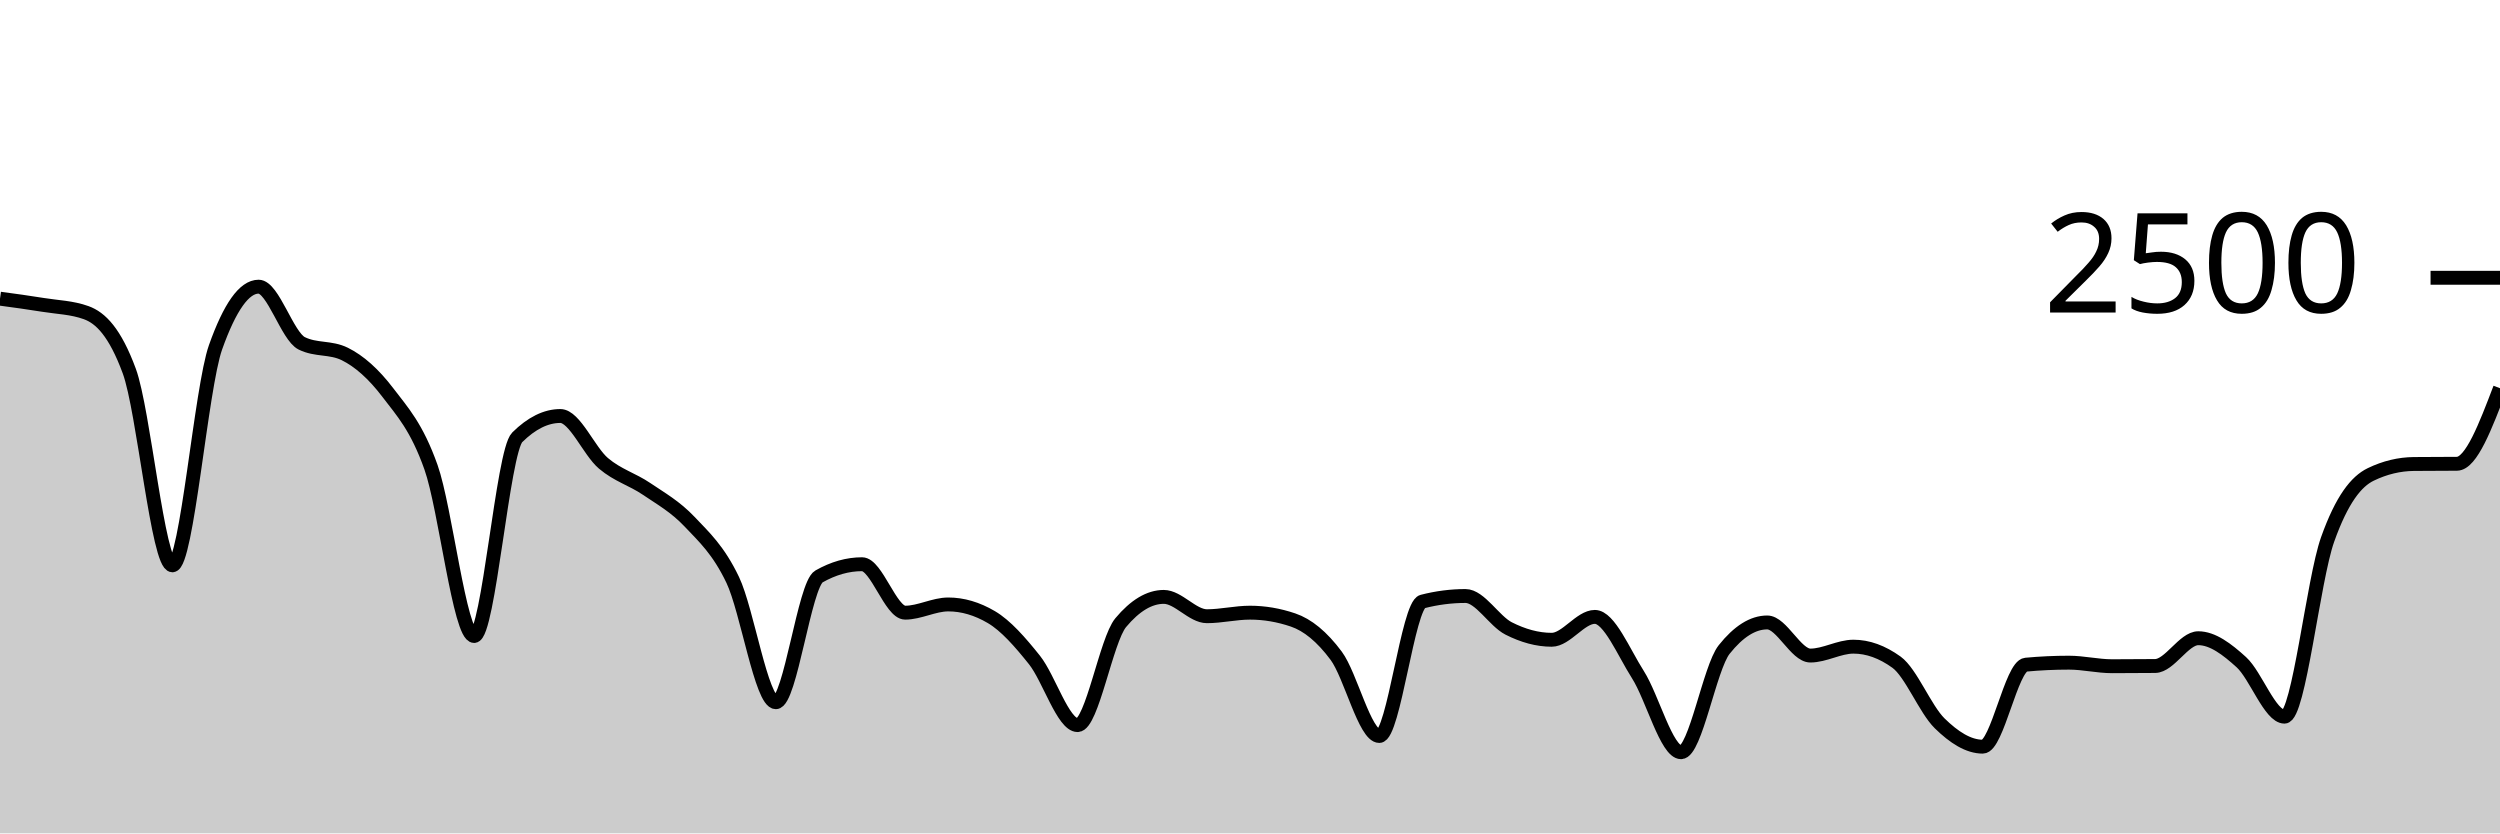
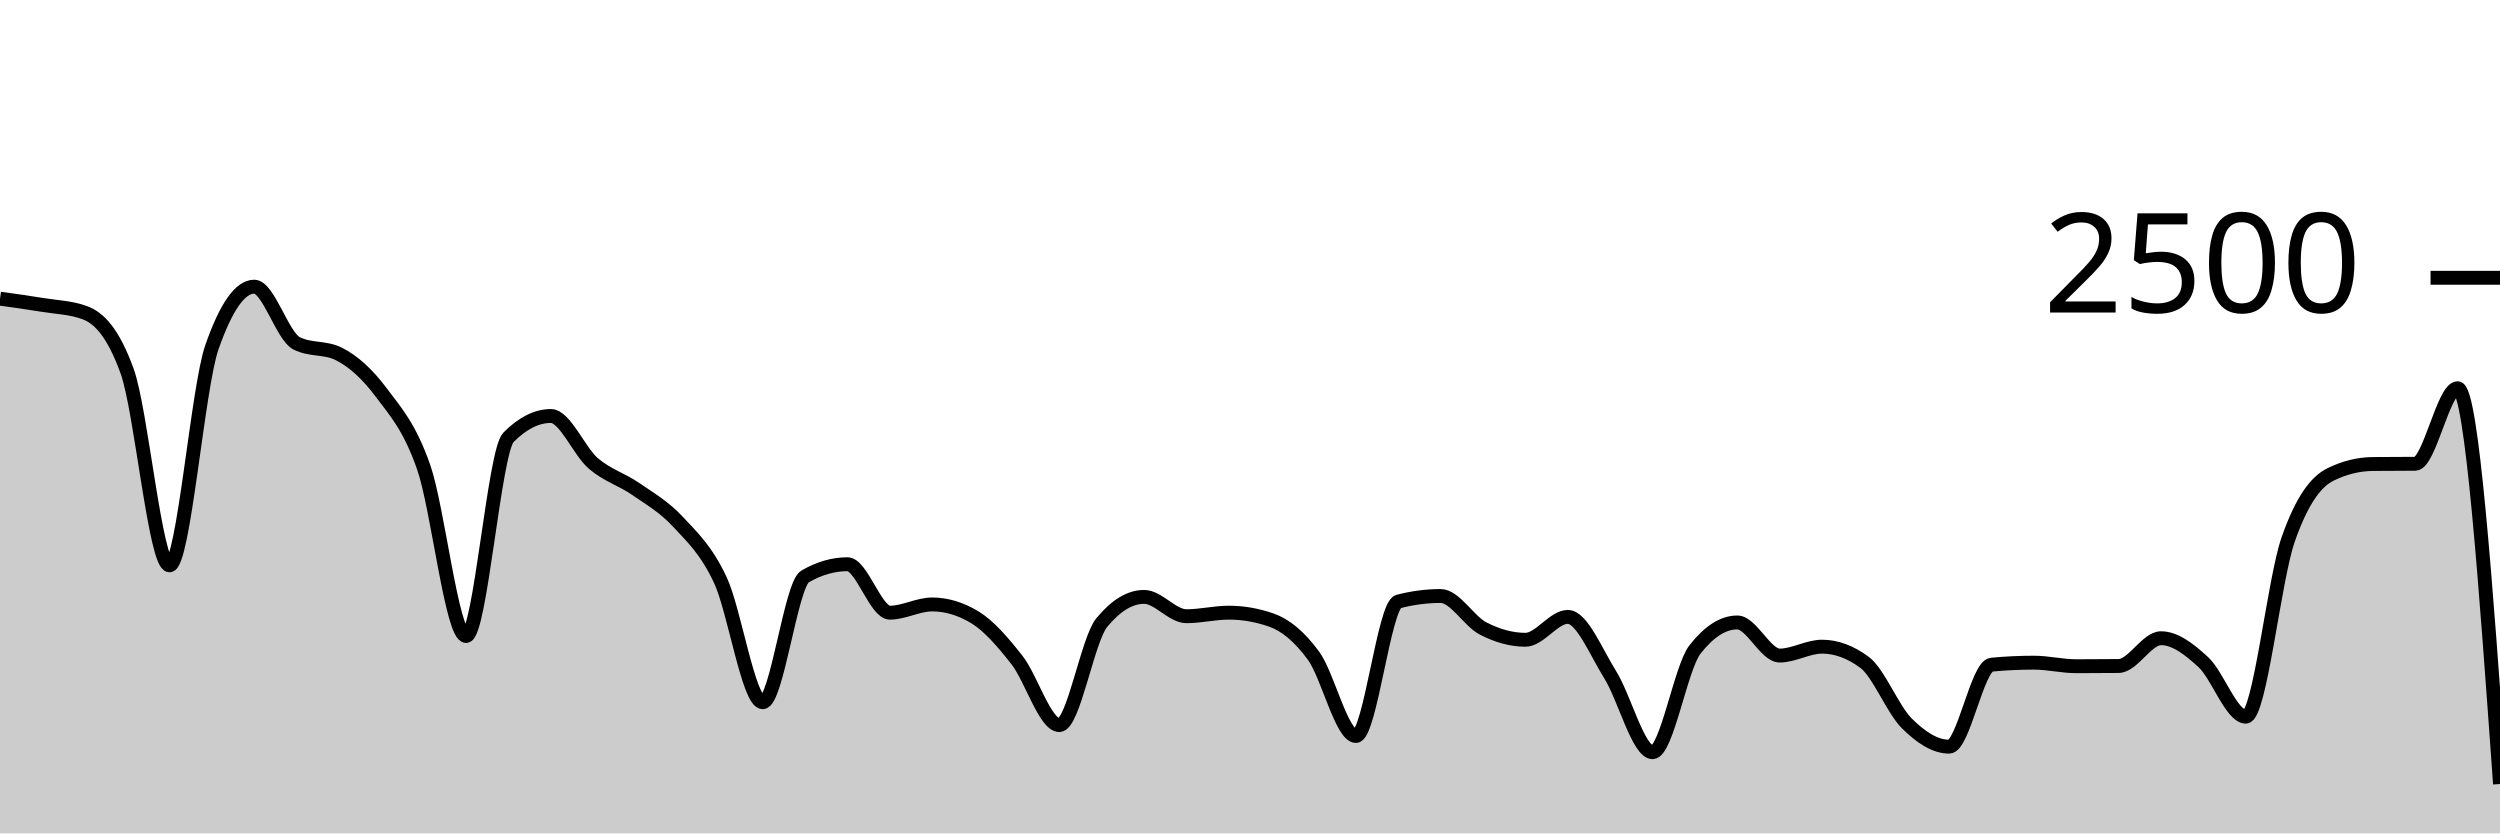
<svg xmlns="http://www.w3.org/2000/svg" viewBox="0 0 180 60">
  <g transform="translate(0,20)">
-     <path class="area" fill="rgba(0, 0, 0, 0.2)" d="M0,1.504C1.034,1.644,2.069,1.784,3.103,1.952C4.138,2.12,5.172,2.139,6.207,2.512C7.241,2.885,8.276,3.915,9.31,6.72C10.345,9.525,11.379,20.704,12.414,20.704C13.448,20.704,14.483,7.92,15.517,5.008C16.552,2.096,17.586,0.64,18.621,0.64C19.655,0.64,20.69,4.208,21.724,4.72C22.759,5.232,23.793,4.976,24.828,5.488C25.862,6,26.897,6.912,27.931,8.272C28.966,9.632,30,10.728,31.034,13.648C32.069,16.568,33.103,25.792,34.138,25.792C35.172,25.792,36.207,12.512,37.241,11.488C38.276,10.464,39.31,9.952,40.345,9.952C41.379,9.952,42.414,12.485,43.448,13.36C44.483,14.235,45.517,14.499,46.552,15.2C47.586,15.901,48.621,16.475,49.655,17.568C50.69,18.661,51.724,19.595,52.759,21.76C53.793,23.925,54.828,30.56,55.862,30.56C56.897,30.56,57.931,22.091,58.966,21.504C60,20.917,61.034,20.624,62.069,20.624C63.103,20.624,64.138,24.112,65.172,24.112C66.207,24.112,67.241,23.52,68.276,23.52C69.31,23.52,70.345,23.824,71.379,24.432C72.414,25.04,73.448,26.224,74.483,27.52C75.517,28.816,76.552,32.208,77.586,32.208C78.621,32.208,79.655,26.069,80.69,24.832C81.724,23.595,82.759,22.976,83.793,22.976C84.828,22.976,85.862,24.368,86.897,24.368C87.931,24.368,88.966,24.112,90,24.112C91.034,24.112,92.069,24.288,93.103,24.64C94.138,24.992,95.172,25.824,96.207,27.216C97.241,28.608,98.276,32.992,99.31,32.992C100.345,32.992,101.379,23.579,102.414,23.312C103.448,23.045,104.483,22.912,105.517,22.912C106.552,22.912,107.586,24.723,108.621,25.248C109.655,25.773,110.69,26.064,111.724,26.064C112.759,26.064,113.793,24.416,114.828,24.416C115.862,24.416,116.897,26.952,117.931,28.576C118.966,30.2,120,34.16,121.034,34.16C122.069,34.16,123.103,28.069,124.138,26.768C125.172,25.467,126.207,24.816,127.241,24.816C128.276,24.816,129.31,27.2,130.345,27.2C131.379,27.2,132.414,26.56,133.448,26.56C134.483,26.56,135.517,26.933,136.552,27.68C137.586,28.427,138.621,31.067,139.655,32.08C140.69,33.093,141.724,33.76,142.759,33.76C143.793,33.76,144.828,27.952,145.862,27.856C146.897,27.76,147.931,27.712,148.966,27.712C150,27.712,151.034,27.968,152.069,27.968C153.103,27.968,154.138,27.963,155.172,27.952C156.207,27.941,157.241,25.952,158.276,25.952C159.31,25.952,160.345,26.739,161.379,27.68C162.414,28.621,163.448,31.6,164.483,31.6C165.517,31.6,166.552,21.755,167.586,18.848C168.621,15.941,169.655,14.661,170.69,14.16C171.724,13.659,172.759,13.419,173.793,13.408C174.828,13.397,175.862,13.403,176.897,13.392C177.931,13.381,178.966,10.667,180,7.952L180,40C178.966,40,177.931,40,176.897,40C175.862,40,174.828,40,173.793,40C172.759,40,171.724,40,170.69,40C169.655,40,168.621,40,167.586,40C166.552,40,165.517,40,164.483,40C163.448,40,162.414,40,161.379,40C160.345,40,159.31,40,158.276,40C157.241,40,156.207,40,155.172,40C154.138,40,153.103,40,152.069,40C151.034,40,150,40,148.966,40C147.931,40,146.897,40,145.862,40C144.828,40,143.793,40,142.759,40C141.724,40,140.69,40,139.655,40C138.621,40,137.586,40,136.552,40C135.517,40,134.483,40,133.448,40C132.414,40,131.379,40,130.345,40C129.31,40,128.276,40,127.241,40C126.207,40,125.172,40,124.138,40C123.103,40,122.069,40,121.034,40C120,40,118.966,40,117.931,40C116.897,40,115.862,40,114.828,40C113.793,40,112.759,40,111.724,40C110.69,40,109.655,40,108.621,40C107.586,40,106.552,40,105.517,40C104.483,40,103.448,40,102.414,40C101.379,40,100.345,40,99.31,40C98.276,40,97.241,40,96.207,40C95.172,40,94.138,40,93.103,40C92.069,40,91.034,40,90,40C88.966,40,87.931,40,86.897,40C85.862,40,84.828,40,83.793,40C82.759,40,81.724,40,80.69,40C79.655,40,78.621,40,77.586,40C76.552,40,75.517,40,74.483,40C73.448,40,72.414,40,71.379,40C70.345,40,69.31,40,68.276,40C67.241,40,66.207,40,65.172,40C64.138,40,63.103,40,62.069,40C61.034,40,60,40,58.966,40C57.931,40,56.897,40,55.862,40C54.828,40,53.793,40,52.759,40C51.724,40,50.69,40,49.655,40C48.621,40,47.586,40,46.552,40C45.517,40,44.483,40,43.448,40C42.414,40,41.379,40,40.345,40C39.31,40,38.276,40,37.241,40C36.207,40,35.172,40,34.138,40C33.103,40,32.069,40,31.034,40C30,40,28.966,40,27.931,40C26.897,40,25.862,40,24.828,40C23.793,40,22.759,40,21.724,40C20.69,40,19.655,40,18.621,40C17.586,40,16.552,40,15.517,40C14.483,40,13.448,40,12.414,40C11.379,40,10.345,40,9.31,40C8.276,40,7.241,40,6.207,40C5.172,40,4.138,40,3.103,40C2.069,40,1.034,40,0,40Z" />
-     <path class="line" stroke="black" fill="none" d="M0,1.504C1.034,1.644,2.069,1.784,3.103,1.952C4.138,2.12,5.172,2.139,6.207,2.512C7.241,2.885,8.276,3.915,9.31,6.72C10.345,9.525,11.379,20.704,12.414,20.704C13.448,20.704,14.483,7.92,15.517,5.008C16.552,2.096,17.586,0.64,18.621,0.64C19.655,0.64,20.69,4.208,21.724,4.72C22.759,5.232,23.793,4.976,24.828,5.488C25.862,6,26.897,6.912,27.931,8.272C28.966,9.632,30,10.728,31.034,13.648C32.069,16.568,33.103,25.792,34.138,25.792C35.172,25.792,36.207,12.512,37.241,11.488C38.276,10.464,39.31,9.952,40.345,9.952C41.379,9.952,42.414,12.485,43.448,13.36C44.483,14.235,45.517,14.499,46.552,15.2C47.586,15.901,48.621,16.475,49.655,17.568C50.69,18.661,51.724,19.595,52.759,21.76C53.793,23.925,54.828,30.56,55.862,30.56C56.897,30.56,57.931,22.091,58.966,21.504C60,20.917,61.034,20.624,62.069,20.624C63.103,20.624,64.138,24.112,65.172,24.112C66.207,24.112,67.241,23.52,68.276,23.52C69.31,23.52,70.345,23.824,71.379,24.432C72.414,25.04,73.448,26.224,74.483,27.52C75.517,28.816,76.552,32.208,77.586,32.208C78.621,32.208,79.655,26.069,80.69,24.832C81.724,23.595,82.759,22.976,83.793,22.976C84.828,22.976,85.862,24.368,86.897,24.368C87.931,24.368,88.966,24.112,90,24.112C91.034,24.112,92.069,24.288,93.103,24.64C94.138,24.992,95.172,25.824,96.207,27.216C97.241,28.608,98.276,32.992,99.31,32.992C100.345,32.992,101.379,23.579,102.414,23.312C103.448,23.045,104.483,22.912,105.517,22.912C106.552,22.912,107.586,24.723,108.621,25.248C109.655,25.773,110.69,26.064,111.724,26.064C112.759,26.064,113.793,24.416,114.828,24.416C115.862,24.416,116.897,26.952,117.931,28.576C118.966,30.2,120,34.16,121.034,34.16C122.069,34.16,123.103,28.069,124.138,26.768C125.172,25.467,126.207,24.816,127.241,24.816C128.276,24.816,129.31,27.2,130.345,27.2C131.379,27.2,132.414,26.56,133.448,26.56C134.483,26.56,135.517,26.933,136.552,27.68C137.586,28.427,138.621,31.067,139.655,32.08C140.69,33.093,141.724,33.76,142.759,33.76C143.793,33.76,144.828,27.952,145.862,27.856C146.897,27.76,147.931,27.712,148.966,27.712C150,27.712,151.034,27.968,152.069,27.968C153.103,27.968,154.138,27.963,155.172,27.952C156.207,27.941,157.241,25.952,158.276,25.952C159.31,25.952,160.345,26.739,161.379,27.68C162.414,28.621,163.448,31.6,164.483,31.6C165.517,31.6,166.552,21.755,167.586,18.848C168.621,15.941,169.655,14.661,170.69,14.16C171.724,13.659,172.759,13.419,173.793,13.408C174.828,13.397,175.862,13.403,176.897,13.392C177.931,13.381,178.966,10.667,180,7.952" />
+     <path class="area" fill="rgba(0, 0, 0, 0.2)" d="M0,1.504C1.017,1.644,2.034,1.784,3.051,1.952C4.068,2.12,5.085,2.139,6.102,2.512C7.119,2.885,8.136,3.915,9.153,6.72C10.169,9.525,11.186,20.704,12.203,20.704C13.22,20.704,14.237,7.92,15.254,5.008C16.271,2.096,17.288,0.64,18.305,0.64C19.322,0.64,20.339,4.208,21.356,4.72C22.373,5.232,23.39,4.976,24.407,5.488C25.424,6,26.441,6.912,27.458,8.272C28.475,9.632,29.492,10.728,30.508,13.648C31.525,16.568,32.542,25.792,33.559,25.792C34.576,25.792,35.593,12.512,36.61,11.488C37.627,10.464,38.644,9.952,39.661,9.952C40.678,9.952,41.695,12.485,42.712,13.36C43.729,14.235,44.746,14.499,45.763,15.2C46.78,15.901,47.797,16.475,48.814,17.568C49.831,18.661,50.847,19.595,51.864,21.76C52.881,23.925,53.898,30.56,54.915,30.56C55.932,30.56,56.949,22.091,57.966,21.504C58.983,20.917,60,20.624,61.017,20.624C62.034,20.624,63.051,24.112,64.068,24.112C65.085,24.112,66.102,23.52,67.119,23.52C68.136,23.52,69.153,23.824,70.169,24.432C71.186,25.04,72.203,26.224,73.22,27.52C74.237,28.816,75.254,32.208,76.271,32.208C77.288,32.208,78.305,26.069,79.322,24.832C80.339,23.595,81.356,22.976,82.373,22.976C83.39,22.976,84.407,24.368,85.424,24.368C86.441,24.368,87.458,24.112,88.475,24.112C89.492,24.112,90.508,24.288,91.525,24.64C92.542,24.992,93.559,25.824,94.576,27.216C95.593,28.608,96.61,32.992,97.627,32.992C98.644,32.992,99.661,23.579,100.678,23.312C101.695,23.045,102.712,22.912,103.729,22.912C104.746,22.912,105.763,24.723,106.78,25.248C107.797,25.773,108.814,26.064,109.831,26.064C110.847,26.064,111.864,24.416,112.881,24.416C113.898,24.416,114.915,26.952,115.932,28.576C116.949,30.2,117.966,34.16,118.983,34.16C120,34.16,121.017,28.069,122.034,26.768C123.051,25.467,124.068,24.816,125.085,24.816C126.102,24.816,127.119,27.2,128.136,27.2C129.153,27.2,130.169,26.56,131.186,26.56C132.203,26.56,133.22,26.933,134.237,27.68C135.254,28.427,136.271,31.067,137.288,32.08C138.305,33.093,139.322,33.76,140.339,33.76C141.356,33.76,142.373,27.952,143.39,27.856C144.407,27.76,145.424,27.712,146.441,27.712C147.458,27.712,148.475,27.968,149.492,27.968C150.508,27.968,151.525,27.963,152.542,27.952C153.559,27.941,154.576,25.952,155.593,25.952C156.61,25.952,157.627,26.739,158.644,27.68C159.661,28.621,160.678,31.6,161.695,31.6C162.712,31.6,163.729,21.755,164.746,18.848C165.763,15.941,166.78,14.661,167.797,14.16C168.814,13.659,169.831,13.419,170.847,13.408C171.864,13.397,172.881,13.403,173.898,13.392C174.915,13.381,175.932,7.952,176.949,7.952C177.966,7.952,178.983,22.2,180,36.448L180,40C178.983,40,177.966,40,176.949,40C175.932,40,174.915,40,173.898,40C172.881,40,171.864,40,170.847,40C169.831,40,168.814,40,167.797,40C166.78,40,165.763,40,164.746,40C163.729,40,162.712,40,161.695,40C160.678,40,159.661,40,158.644,40C157.627,40,156.61,40,155.593,40C154.576,40,153.559,40,152.542,40C151.525,40,150.508,40,149.492,40C148.475,40,147.458,40,146.441,40C145.424,40,144.407,40,143.39,40C142.373,40,141.356,40,140.339,40C139.322,40,138.305,40,137.288,40C136.271,40,135.254,40,134.237,40C133.22,40,132.203,40,131.186,40C130.169,40,129.153,40,128.136,40C127.119,40,126.102,40,125.085,40C124.068,40,123.051,40,122.034,40C121.017,40,120,40,118.983,40C117.966,40,116.949,40,115.932,40C114.915,40,113.898,40,112.881,40C111.864,40,110.847,40,109.831,40C108.814,40,107.797,40,106.78,40C105.763,40,104.746,40,103.729,40C102.712,40,101.695,40,100.678,40C99.661,40,98.644,40,97.627,40C96.61,40,95.593,40,94.576,40C93.559,40,92.542,40,91.525,40C90.508,40,89.492,40,88.475,40C87.458,40,86.441,40,85.424,40C84.407,40,83.39,40,82.373,40C81.356,40,80.339,40,79.322,40C78.305,40,77.288,40,76.271,40C75.254,40,74.237,40,73.22,40C72.203,40,71.186,40,70.169,40C69.153,40,68.136,40,67.119,40C66.102,40,65.085,40,64.068,40C63.051,40,62.034,40,61.017,40C60,40,58.983,40,57.966,40C56.949,40,55.932,40,54.915,40C53.898,40,52.881,40,51.864,40C50.847,40,49.831,40,48.814,40C47.797,40,46.78,40,45.763,40C44.746,40,43.729,40,42.712,40C41.695,40,40.678,40,39.661,40C38.644,40,37.627,40,36.61,40C35.593,40,34.576,40,33.559,40C32.542,40,31.525,40,30.508,40C29.492,40,28.475,40,27.458,40C26.441,40,25.424,40,24.407,40C23.39,40,22.373,40,21.356,40C20.339,40,19.322,40,18.305,40C17.288,40,16.271,40,15.254,40C14.237,40,13.22,40,12.203,40C11.186,40,10.169,40,9.153,40C8.136,40,7.119,40,6.102,40C5.085,40,4.068,40,3.051,40C2.034,40,1.017,40,0,40Z" />
+     <path class="line" stroke="black" fill="none" d="M0,1.504C1.017,1.644,2.034,1.784,3.051,1.952C4.068,2.12,5.085,2.139,6.102,2.512C7.119,2.885,8.136,3.915,9.153,6.72C10.169,9.525,11.186,20.704,12.203,20.704C13.22,20.704,14.237,7.92,15.254,5.008C16.271,2.096,17.288,0.64,18.305,0.64C19.322,0.64,20.339,4.208,21.356,4.72C22.373,5.232,23.39,4.976,24.407,5.488C25.424,6,26.441,6.912,27.458,8.272C28.475,9.632,29.492,10.728,30.508,13.648C31.525,16.568,32.542,25.792,33.559,25.792C34.576,25.792,35.593,12.512,36.61,11.488C37.627,10.464,38.644,9.952,39.661,9.952C40.678,9.952,41.695,12.485,42.712,13.36C43.729,14.235,44.746,14.499,45.763,15.2C46.78,15.901,47.797,16.475,48.814,17.568C49.831,18.661,50.847,19.595,51.864,21.76C52.881,23.925,53.898,30.56,54.915,30.56C55.932,30.56,56.949,22.091,57.966,21.504C58.983,20.917,60,20.624,61.017,20.624C62.034,20.624,63.051,24.112,64.068,24.112C65.085,24.112,66.102,23.52,67.119,23.52C68.136,23.52,69.153,23.824,70.169,24.432C71.186,25.04,72.203,26.224,73.22,27.52C74.237,28.816,75.254,32.208,76.271,32.208C77.288,32.208,78.305,26.069,79.322,24.832C80.339,23.595,81.356,22.976,82.373,22.976C83.39,22.976,84.407,24.368,85.424,24.368C86.441,24.368,87.458,24.112,88.475,24.112C89.492,24.112,90.508,24.288,91.525,24.64C92.542,24.992,93.559,25.824,94.576,27.216C95.593,28.608,96.61,32.992,97.627,32.992C98.644,32.992,99.661,23.579,100.678,23.312C101.695,23.045,102.712,22.912,103.729,22.912C104.746,22.912,105.763,24.723,106.78,25.248C107.797,25.773,108.814,26.064,109.831,26.064C110.847,26.064,111.864,24.416,112.881,24.416C113.898,24.416,114.915,26.952,115.932,28.576C116.949,30.2,117.966,34.16,118.983,34.16C120,34.16,121.017,28.069,122.034,26.768C123.051,25.467,124.068,24.816,125.085,24.816C126.102,24.816,127.119,27.2,128.136,27.2C129.153,27.2,130.169,26.56,131.186,26.56C132.203,26.56,133.22,26.933,134.237,27.68C135.254,28.427,136.271,31.067,137.288,32.08C138.305,33.093,139.322,33.76,140.339,33.76C141.356,33.76,142.373,27.952,143.39,27.856C144.407,27.76,145.424,27.712,146.441,27.712C147.458,27.712,148.475,27.968,149.492,27.968C150.508,27.968,151.525,27.963,152.542,27.952C153.559,27.941,154.576,25.952,155.593,25.952C156.61,25.952,157.627,26.739,158.644,27.68C159.661,28.621,160.678,31.6,161.695,31.6C162.712,31.6,163.729,21.755,164.746,18.848C165.763,15.941,166.78,14.661,167.797,14.16C168.814,13.659,169.831,13.419,170.847,13.408C171.864,13.397,172.881,13.403,173.898,13.392C174.915,13.381,175.932,7.952,176.949,7.952C177.966,7.952,178.983,22.2,180,36.448" />
    <path class="axis-ceiling" stroke-width="1" stroke="black" fill="none" d="M175,0L180,0" />
    <text class="axis-ceiling-label" font-family="sans-serif" text-anchor="end" font-size="10px" x="170" y="2.5">2500</text>
  </g>
</svg>
